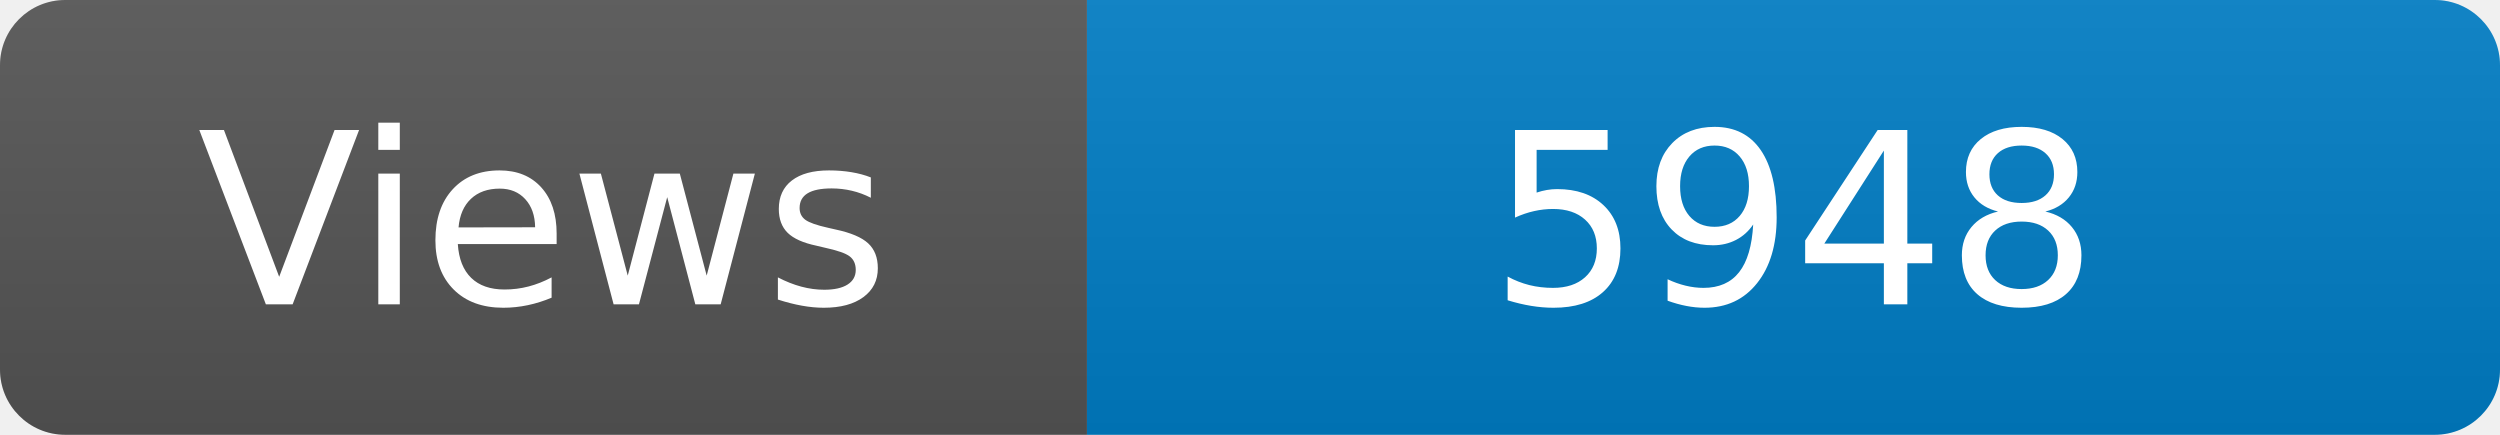
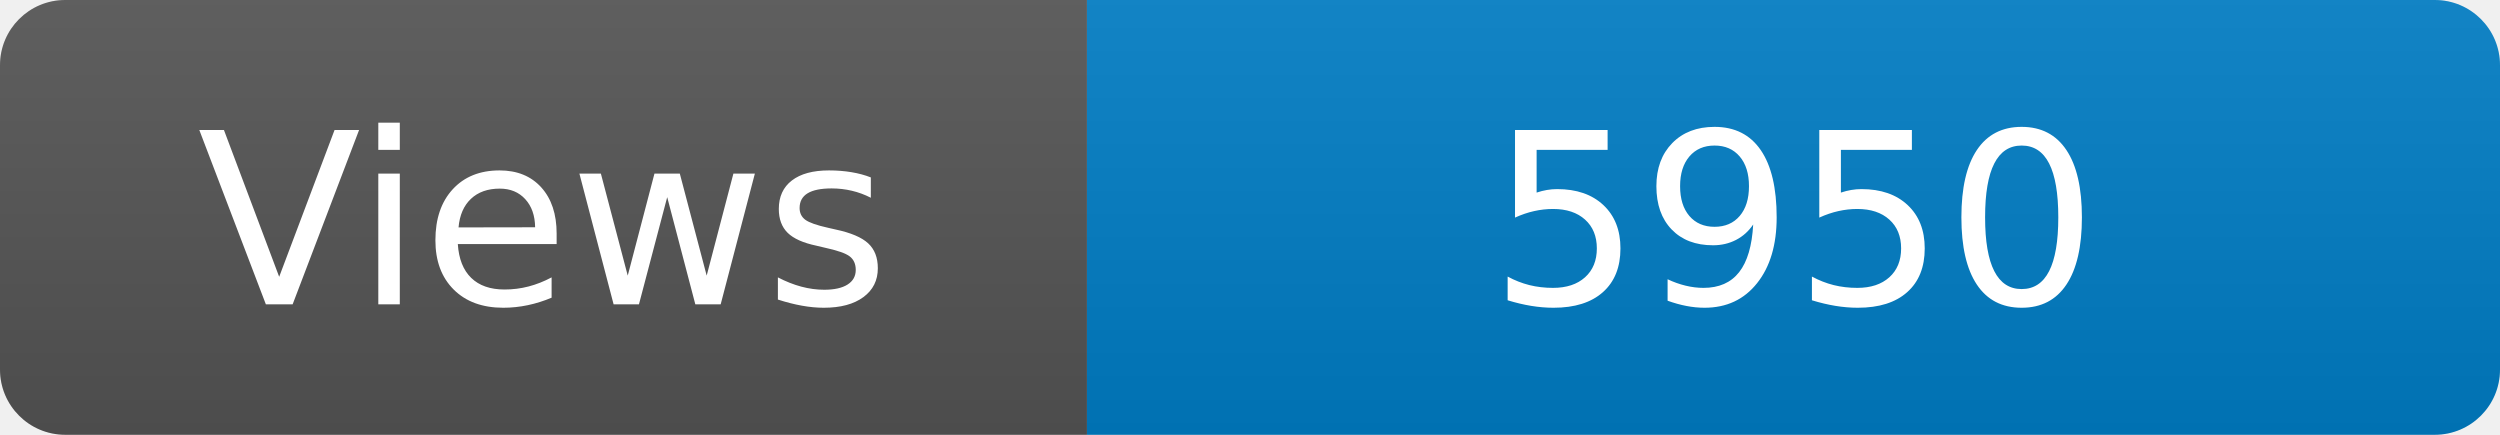
<svg xmlns="http://www.w3.org/2000/svg" width="115" height="20" role="img" aria-label="Maintained?: yes">
  <linearGradient id="s" x2="0" y2="100%">
    <stop offset="0" stop-color="#bbb" stop-opacity=".1" />
    <stop offset="1" stop-opacity=".1" />
  </linearGradient>
  <clipPath id="r">
    <rect width="115" height="20" rx="3" fill="#fff" />
  </clipPath>
  <g clip-path="url(#r)">
    <rect width="50" height="20" fill="#555" />
    <rect x="50" width="160" height="20" fill="#007ec6" />
    <rect width="115" height="20" fill="url(#s)" />
  </g>
  <g fill="#fff" text-anchor="middle" font-family="Verdana,Geneva,DejaVu Sans,sans-serif" font-size="110">
    <text x="250" y="140" transform="scale(.1)" fill="#fff">Views</text>
-     <text x="825" y="140" transform="scale(.1)" fill="#fff">5948</text>
+     <text x="825" y="140" transform="scale(.1)" fill="#fff">5950</text>
  </g>
</svg>
